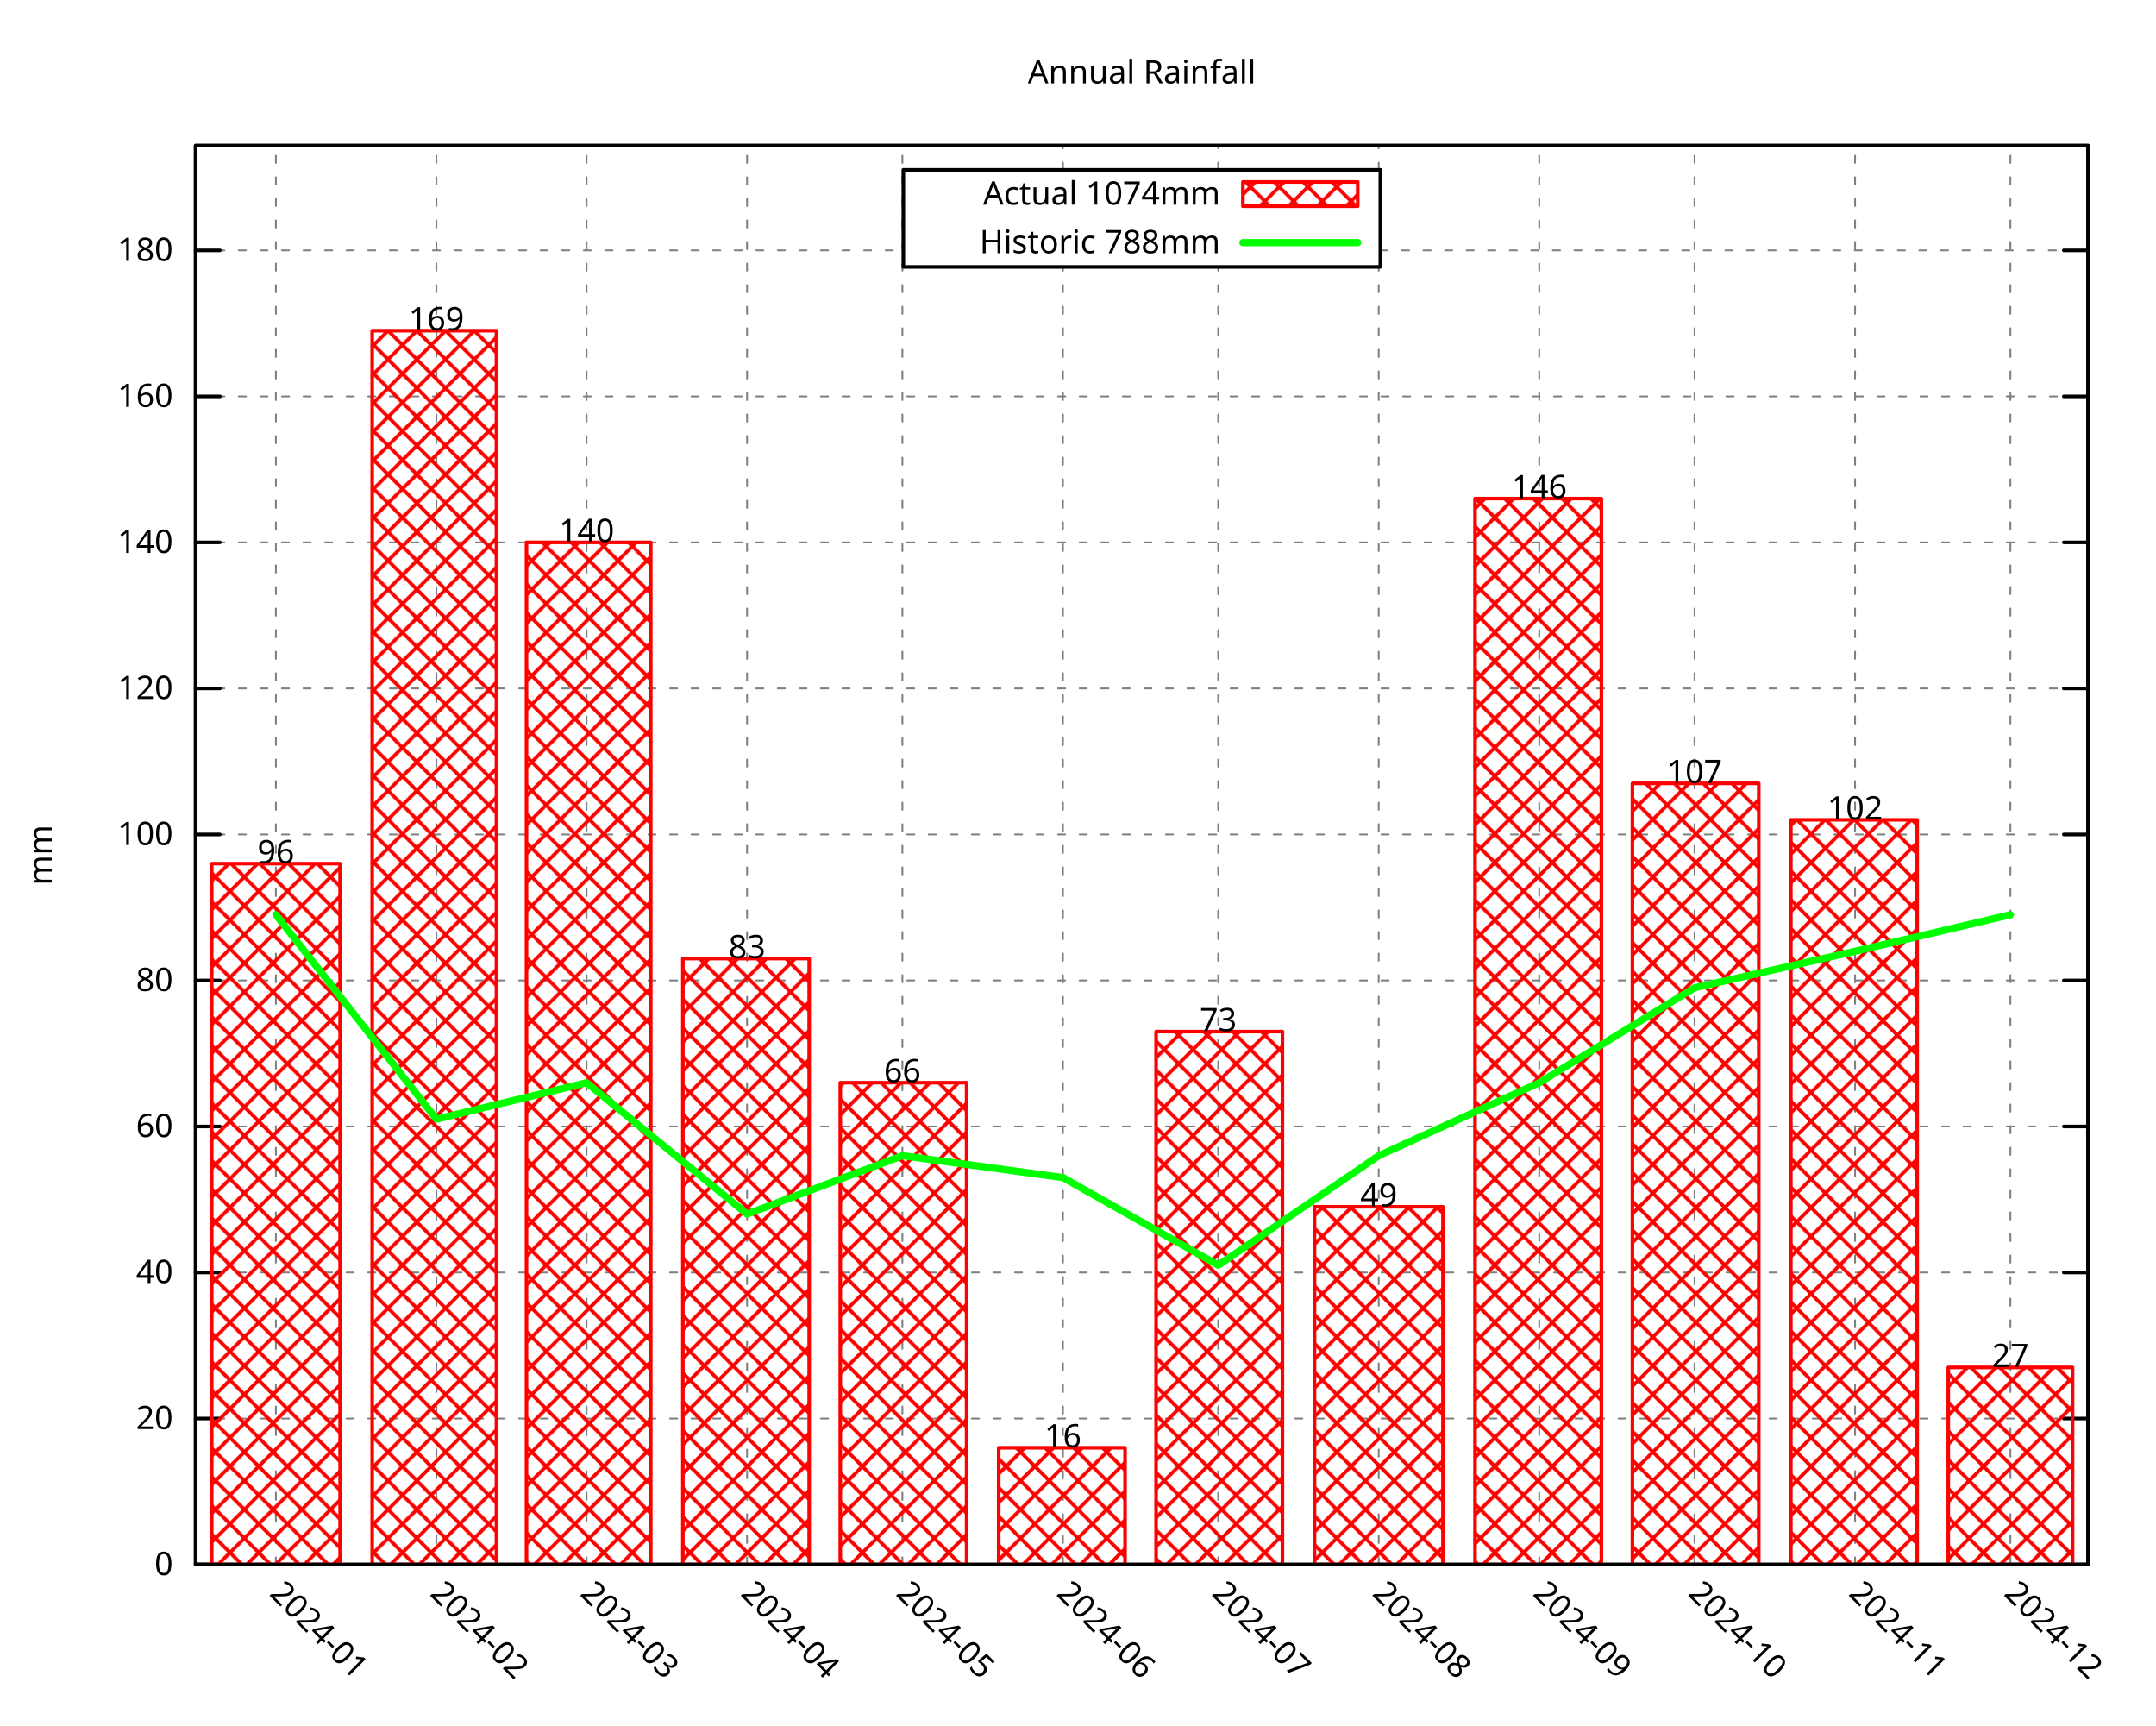
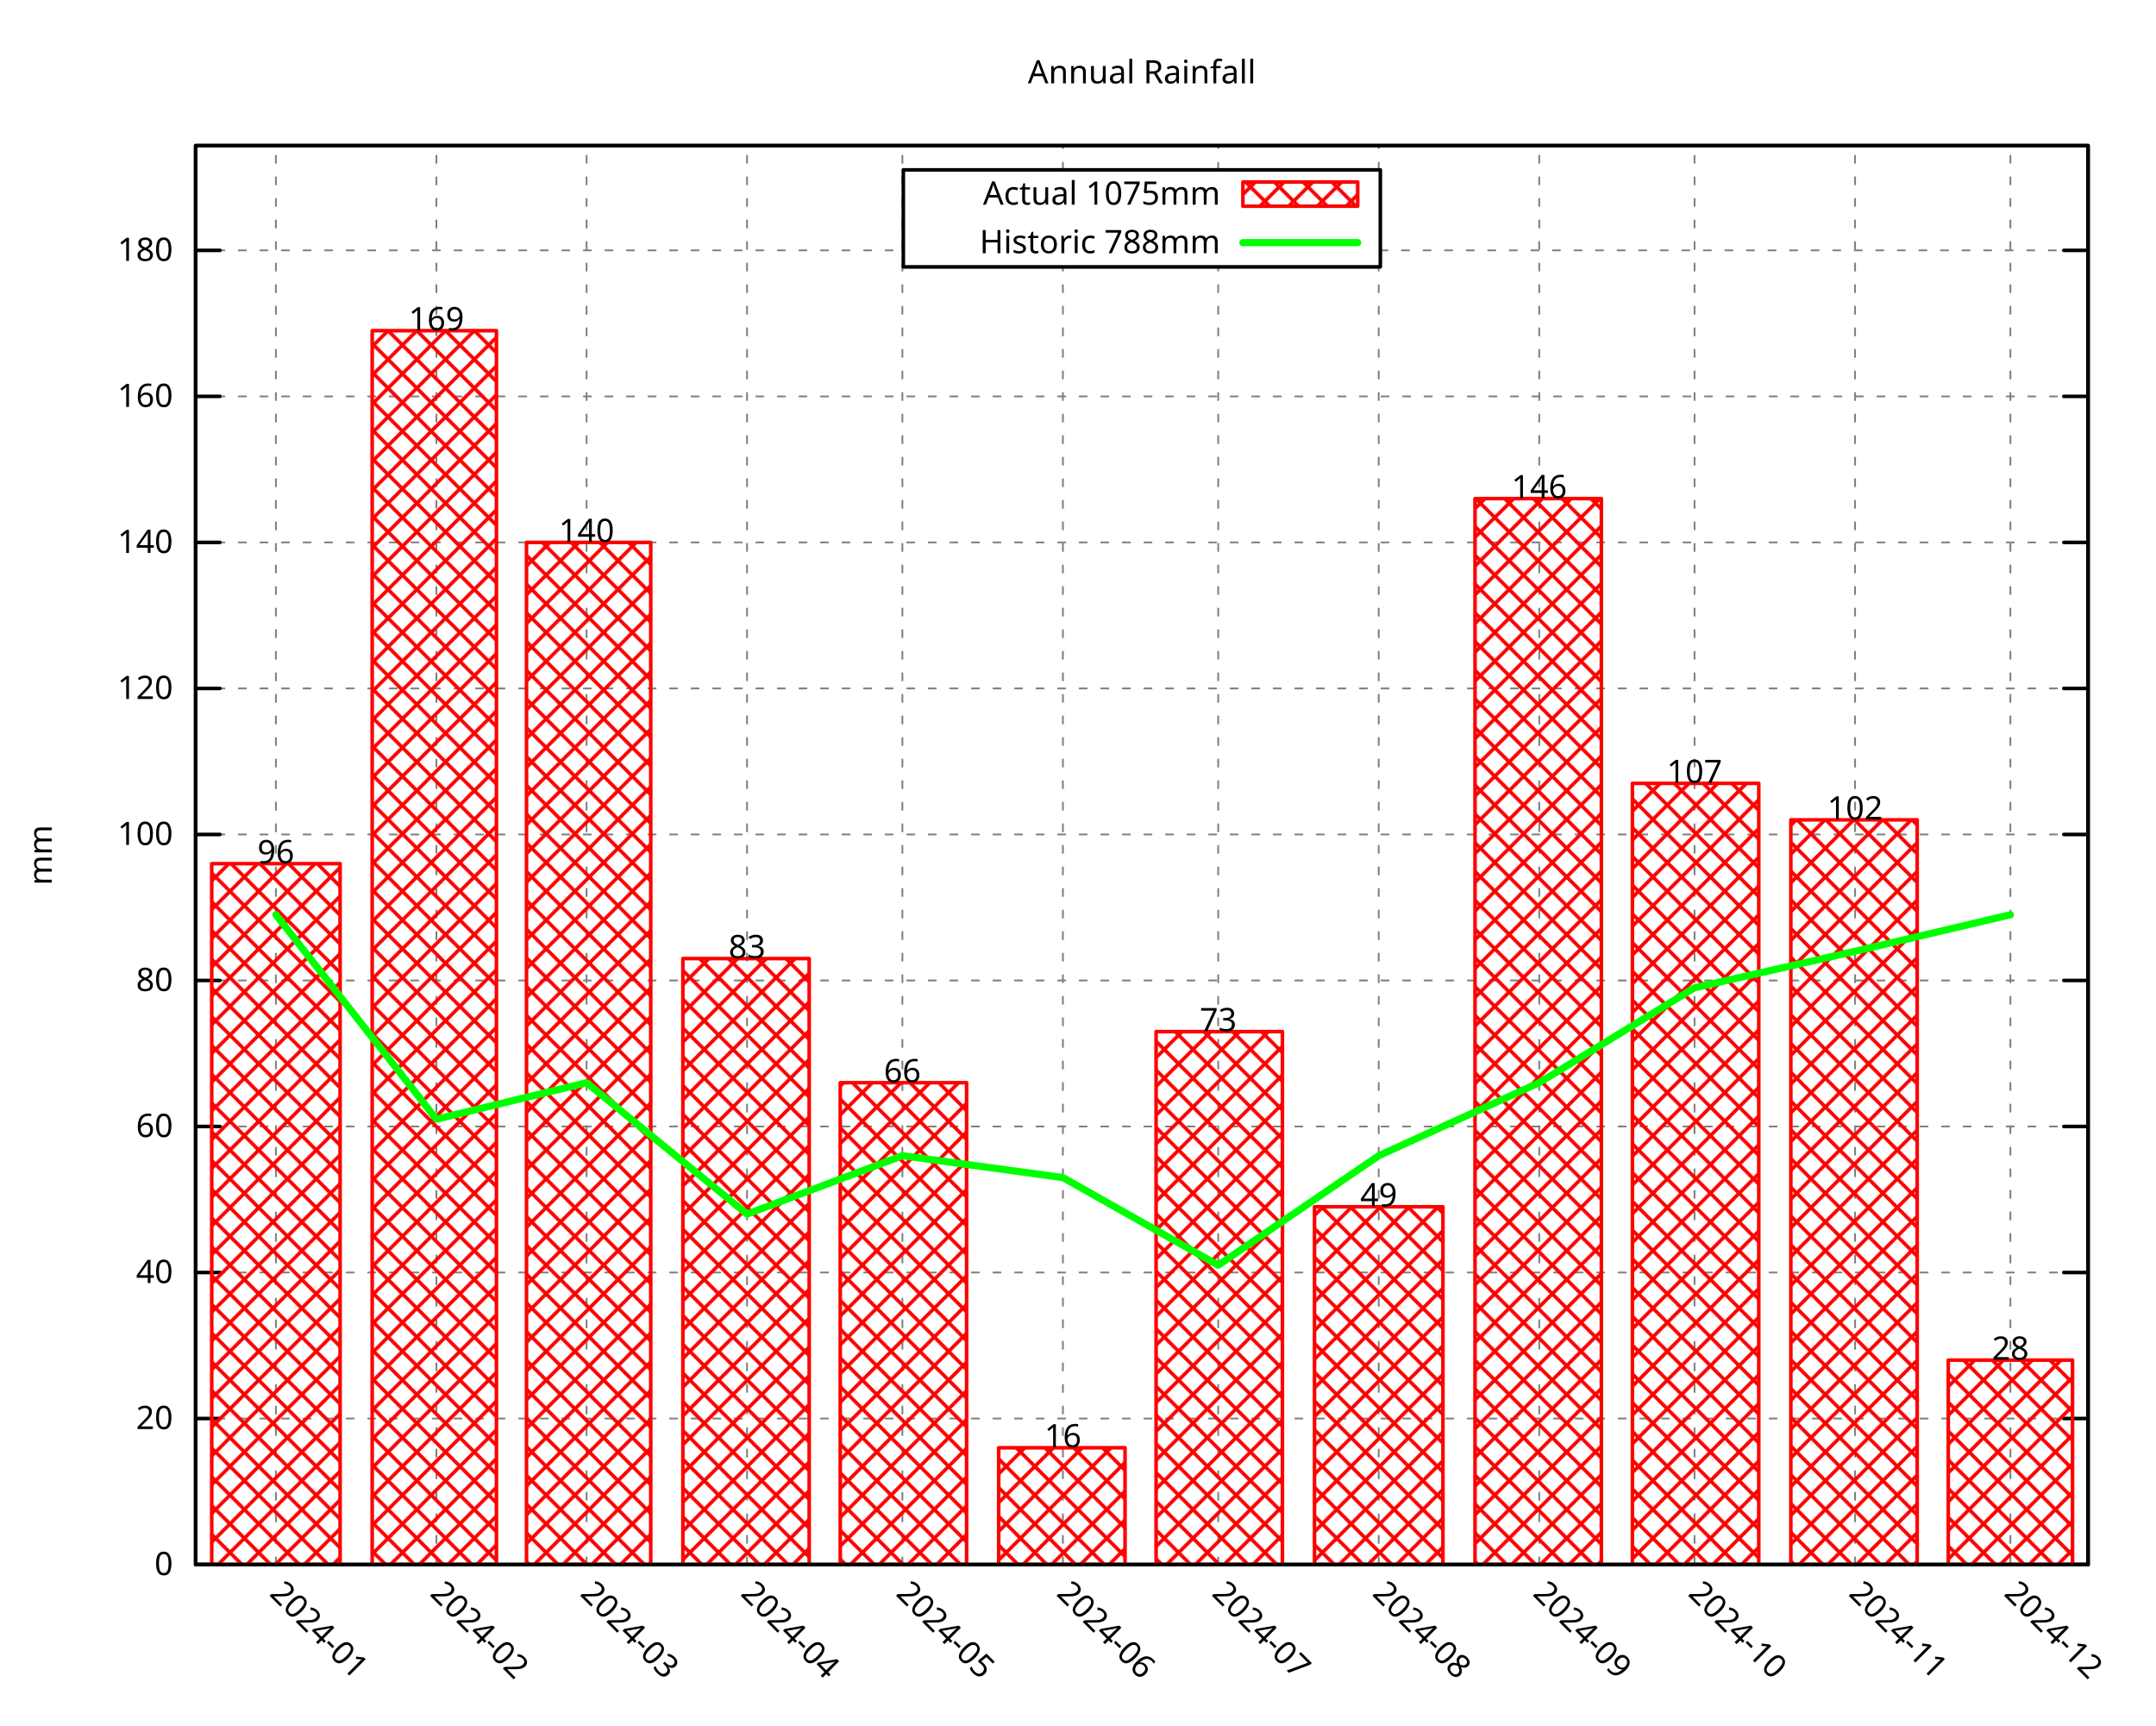
<svg xmlns="http://www.w3.org/2000/svg" xmlns:xlink="http://www.w3.org/1999/xlink" width="600" height="480" viewBox="0 0 600 480">
  <g id="gnuplot_canvas">
    <rect x="0" y="0" width="600" height="480" fill="none" />
    <defs>
      <circle id="gpDot" r="0.5" stroke-width="0.5" stroke="currentColor" />
      <path id="gpPt0" stroke-width="0.296" stroke="currentColor" d="M-1,0 h2 M0,-1 v2" />
      <path id="gpPt1" stroke-width="0.296" stroke="currentColor" d="M-1,-1 L1,1 M1,-1 L-1,1" />
      <path id="gpPt2" stroke-width="0.296" stroke="currentColor" d="M-1,0 L1,0 M0,-1 L0,1 M-1,-1 L1,1 M-1,1 L1,-1" />
      <rect id="gpPt3" stroke-width="0.296" stroke="currentColor" x="-1" y="-1" width="2" height="2" />
      <rect id="gpPt4" stroke-width="0.296" stroke="currentColor" fill="currentColor" x="-1" y="-1" width="2" height="2" />
      <circle id="gpPt5" stroke-width="0.296" stroke="currentColor" cx="0" cy="0" r="1" />
      <use xlink:href="#gpPt5" id="gpPt6" fill="currentColor" stroke="none" />
      <path id="gpPt7" stroke-width="0.296" stroke="currentColor" d="M0,-1.33 L-1.33,0.67 L1.33,0.67 z" />
      <use xlink:href="#gpPt7" id="gpPt8" fill="currentColor" stroke="none" />
      <use xlink:href="#gpPt7" id="gpPt9" stroke="currentColor" transform="rotate(180)" />
      <use xlink:href="#gpPt9" id="gpPt10" fill="currentColor" stroke="none" />
      <use xlink:href="#gpPt3" id="gpPt11" stroke="currentColor" transform="rotate(45)" />
      <use xlink:href="#gpPt11" id="gpPt12" fill="currentColor" stroke="none" />
      <path id="gpPt13" stroke-width="0.296" stroke="currentColor" d="M0,1.330 L1.265,0.411 L0.782,-1.067 L-0.782,-1.076 L-1.265,0.411 z" />
      <use xlink:href="#gpPt13" id="gpPt14" fill="currentColor" stroke="none" />
      <filter id="textbox" filterUnits="objectBoundingBox" x="0" y="0" height="1" width="1">
        <feFlood flood-color="white" flood-opacity="1" result="bgnd" />
        <feComposite in="SourceGraphic" in2="bgnd" operator="atop" />
      </filter>
      <filter id="greybox" filterUnits="objectBoundingBox" x="0" y="0" height="1" width="1">
        <feFlood flood-color="lightgrey" flood-opacity="1" result="grey" />
        <feComposite in="SourceGraphic" in2="grey" operator="atop" />
      </filter>
    </defs>
    <g fill="none" color="white" stroke="currentColor" stroke-width="1.00" stroke-linecap="round" stroke-linejoin="round">
</g>
    <g fill="none" color="black" stroke="currentColor" stroke-width="1.00" stroke-linecap="round" stroke-linejoin="round">
</g>
    <g fill="none" color="black" stroke="black" stroke-width="0.50" stroke-linecap="round" stroke-linejoin="round">
</g>
    <g fill="none" color="gray" stroke="currentColor" stroke-width="0.50" stroke-linecap="round" stroke-linejoin="round">
      <path stroke="gray" stroke-dasharray="2,4" class="gridline" d="M54.45,435.32 L581.09,435.32  " />
    </g>
    <g fill="none" color="gray" stroke="gray" stroke-width="1.00" stroke-linecap="round" stroke-linejoin="round">
</g>
    <g fill="none" color="black" stroke="currentColor" stroke-width="1.00" stroke-linecap="round" stroke-linejoin="round">
      <path stroke="black" d="M54.45,435.32 L61.20,435.32 M581.09,435.32 L574.34,435.32  " />
      <g transform="translate(48.15,438.25)" stroke="none" fill="black" font-family="Droid Sans" font-size="9.00" text-anchor="end">
        <text>
          <tspan font-family="Droid Sans"> 0</tspan>
        </text>
      </g>
    </g>
    <g fill="none" color="black" stroke="currentColor" stroke-width="1.00" stroke-linecap="round" stroke-linejoin="round">
</g>
    <g fill="none" color="black" stroke="black" stroke-width="0.50" stroke-linecap="round" stroke-linejoin="round">
</g>
    <g fill="none" color="gray" stroke="currentColor" stroke-width="0.50" stroke-linecap="round" stroke-linejoin="round">
      <path stroke="gray" stroke-dasharray="2,4" class="gridline" d="M54.45,394.69 L581.09,394.69  " />
    </g>
    <g fill="none" color="gray" stroke="gray" stroke-width="1.00" stroke-linecap="round" stroke-linejoin="round">
</g>
    <g fill="none" color="black" stroke="currentColor" stroke-width="1.00" stroke-linecap="round" stroke-linejoin="round">
      <path stroke="black" d="M54.45,394.69 L61.20,394.69 M581.09,394.69 L574.34,394.69  " />
      <g transform="translate(48.15,397.62)" stroke="none" fill="black" font-family="Droid Sans" font-size="9.00" text-anchor="end">
        <text>
          <tspan font-family="Droid Sans"> 20</tspan>
        </text>
      </g>
    </g>
    <g fill="none" color="black" stroke="currentColor" stroke-width="1.00" stroke-linecap="round" stroke-linejoin="round">
</g>
    <g fill="none" color="black" stroke="black" stroke-width="0.50" stroke-linecap="round" stroke-linejoin="round">
</g>
    <g fill="none" color="gray" stroke="currentColor" stroke-width="0.50" stroke-linecap="round" stroke-linejoin="round">
      <path stroke="gray" stroke-dasharray="2,4" class="gridline" d="M54.45,354.06 L581.09,354.06  " />
    </g>
    <g fill="none" color="gray" stroke="gray" stroke-width="1.00" stroke-linecap="round" stroke-linejoin="round">
</g>
    <g fill="none" color="black" stroke="currentColor" stroke-width="1.00" stroke-linecap="round" stroke-linejoin="round">
      <path stroke="black" d="M54.45,354.06 L61.20,354.06 M581.09,354.06 L574.34,354.06  " />
      <g transform="translate(48.15,356.99)" stroke="none" fill="black" font-family="Droid Sans" font-size="9.00" text-anchor="end">
        <text>
          <tspan font-family="Droid Sans"> 40</tspan>
        </text>
      </g>
    </g>
    <g fill="none" color="black" stroke="currentColor" stroke-width="1.00" stroke-linecap="round" stroke-linejoin="round">
</g>
    <g fill="none" color="black" stroke="black" stroke-width="0.50" stroke-linecap="round" stroke-linejoin="round">
</g>
    <g fill="none" color="gray" stroke="currentColor" stroke-width="0.50" stroke-linecap="round" stroke-linejoin="round">
      <path stroke="gray" stroke-dasharray="2,4" class="gridline" d="M54.45,313.43 L581.09,313.43  " />
    </g>
    <g fill="none" color="gray" stroke="gray" stroke-width="1.00" stroke-linecap="round" stroke-linejoin="round">
</g>
    <g fill="none" color="black" stroke="currentColor" stroke-width="1.00" stroke-linecap="round" stroke-linejoin="round">
      <path stroke="black" d="M54.45,313.43 L61.20,313.43 M581.09,313.43 L574.34,313.43  " />
      <g transform="translate(48.15,316.36)" stroke="none" fill="black" font-family="Droid Sans" font-size="9.00" text-anchor="end">
        <text>
          <tspan font-family="Droid Sans"> 60</tspan>
        </text>
      </g>
    </g>
    <g fill="none" color="black" stroke="currentColor" stroke-width="1.00" stroke-linecap="round" stroke-linejoin="round">
</g>
    <g fill="none" color="black" stroke="black" stroke-width="0.50" stroke-linecap="round" stroke-linejoin="round">
</g>
    <g fill="none" color="gray" stroke="currentColor" stroke-width="0.50" stroke-linecap="round" stroke-linejoin="round">
      <path stroke="gray" stroke-dasharray="2,4" class="gridline" d="M54.45,272.80 L581.09,272.80  " />
    </g>
    <g fill="none" color="gray" stroke="gray" stroke-width="1.00" stroke-linecap="round" stroke-linejoin="round">
</g>
    <g fill="none" color="black" stroke="currentColor" stroke-width="1.00" stroke-linecap="round" stroke-linejoin="round">
      <path stroke="black" d="M54.45,272.80 L61.20,272.80 M581.09,272.80 L574.34,272.80  " />
      <g transform="translate(48.15,275.73)" stroke="none" fill="black" font-family="Droid Sans" font-size="9.00" text-anchor="end">
        <text>
          <tspan font-family="Droid Sans"> 80</tspan>
        </text>
      </g>
    </g>
    <g fill="none" color="black" stroke="currentColor" stroke-width="1.00" stroke-linecap="round" stroke-linejoin="round">
</g>
    <g fill="none" color="black" stroke="black" stroke-width="0.50" stroke-linecap="round" stroke-linejoin="round">
</g>
    <g fill="none" color="gray" stroke="currentColor" stroke-width="0.50" stroke-linecap="round" stroke-linejoin="round">
      <path stroke="gray" stroke-dasharray="2,4" class="gridline" d="M54.45,232.18 L581.09,232.18  " />
    </g>
    <g fill="none" color="gray" stroke="gray" stroke-width="1.00" stroke-linecap="round" stroke-linejoin="round">
</g>
    <g fill="none" color="black" stroke="currentColor" stroke-width="1.00" stroke-linecap="round" stroke-linejoin="round">
      <path stroke="black" d="M54.45,232.18 L61.20,232.18 M581.09,232.18 L574.34,232.18  " />
      <g transform="translate(48.15,235.11)" stroke="none" fill="black" font-family="Droid Sans" font-size="9.00" text-anchor="end">
        <text>
          <tspan font-family="Droid Sans"> 100</tspan>
        </text>
      </g>
    </g>
    <g fill="none" color="black" stroke="currentColor" stroke-width="1.00" stroke-linecap="round" stroke-linejoin="round">
</g>
    <g fill="none" color="black" stroke="black" stroke-width="0.50" stroke-linecap="round" stroke-linejoin="round">
</g>
    <g fill="none" color="gray" stroke="currentColor" stroke-width="0.50" stroke-linecap="round" stroke-linejoin="round">
      <path stroke="gray" stroke-dasharray="2,4" class="gridline" d="M54.45,191.55 L581.09,191.55  " />
    </g>
    <g fill="none" color="gray" stroke="gray" stroke-width="1.00" stroke-linecap="round" stroke-linejoin="round">
</g>
    <g fill="none" color="black" stroke="currentColor" stroke-width="1.00" stroke-linecap="round" stroke-linejoin="round">
      <path stroke="black" d="M54.45,191.55 L61.20,191.55 M581.09,191.55 L574.34,191.55  " />
      <g transform="translate(48.15,194.48)" stroke="none" fill="black" font-family="Droid Sans" font-size="9.00" text-anchor="end">
        <text>
          <tspan font-family="Droid Sans"> 120</tspan>
        </text>
      </g>
    </g>
    <g fill="none" color="black" stroke="currentColor" stroke-width="1.00" stroke-linecap="round" stroke-linejoin="round">
</g>
    <g fill="none" color="black" stroke="black" stroke-width="0.50" stroke-linecap="round" stroke-linejoin="round">
</g>
    <g fill="none" color="gray" stroke="currentColor" stroke-width="0.50" stroke-linecap="round" stroke-linejoin="round">
      <path stroke="gray" stroke-dasharray="2,4" class="gridline" d="M54.45,150.92 L581.09,150.92  " />
    </g>
    <g fill="none" color="gray" stroke="gray" stroke-width="1.00" stroke-linecap="round" stroke-linejoin="round">
</g>
    <g fill="none" color="black" stroke="currentColor" stroke-width="1.00" stroke-linecap="round" stroke-linejoin="round">
      <path stroke="black" d="M54.45,150.92 L61.20,150.92 M581.09,150.92 L574.34,150.92  " />
      <g transform="translate(48.15,153.85)" stroke="none" fill="black" font-family="Droid Sans" font-size="9.00" text-anchor="end">
        <text>
          <tspan font-family="Droid Sans"> 140</tspan>
        </text>
      </g>
    </g>
    <g fill="none" color="black" stroke="currentColor" stroke-width="1.00" stroke-linecap="round" stroke-linejoin="round">
</g>
    <g fill="none" color="black" stroke="black" stroke-width="0.50" stroke-linecap="round" stroke-linejoin="round">
</g>
    <g fill="none" color="gray" stroke="currentColor" stroke-width="0.50" stroke-linecap="round" stroke-linejoin="round">
      <path stroke="gray" stroke-dasharray="2,4" class="gridline" d="M54.45,110.29 L581.09,110.29  " />
    </g>
    <g fill="none" color="gray" stroke="gray" stroke-width="1.00" stroke-linecap="round" stroke-linejoin="round">
</g>
    <g fill="none" color="black" stroke="currentColor" stroke-width="1.00" stroke-linecap="round" stroke-linejoin="round">
      <path stroke="black" d="M54.45,110.29 L61.20,110.29 M581.09,110.29 L574.34,110.29  " />
      <g transform="translate(48.15,113.22)" stroke="none" fill="black" font-family="Droid Sans" font-size="9.00" text-anchor="end">
        <text>
          <tspan font-family="Droid Sans"> 160</tspan>
        </text>
      </g>
    </g>
    <g fill="none" color="black" stroke="currentColor" stroke-width="1.00" stroke-linecap="round" stroke-linejoin="round">
</g>
    <g fill="none" color="black" stroke="black" stroke-width="0.50" stroke-linecap="round" stroke-linejoin="round">
</g>
    <g fill="none" color="gray" stroke="currentColor" stroke-width="0.50" stroke-linecap="round" stroke-linejoin="round">
      <path stroke="gray" stroke-dasharray="2,4" class="gridline" d="M54.45,69.66 L251.39,69.66 M384.14,69.66 L581.09,69.66  " />
    </g>
    <g fill="none" color="gray" stroke="gray" stroke-width="1.00" stroke-linecap="round" stroke-linejoin="round">
</g>
    <g fill="none" color="black" stroke="currentColor" stroke-width="1.00" stroke-linecap="round" stroke-linejoin="round">
      <path stroke="black" d="M54.45,69.66 L61.20,69.66 M581.09,69.66 L574.34,69.66  " />
      <g transform="translate(48.15,72.59)" stroke="none" fill="black" font-family="Droid Sans" font-size="9.00" text-anchor="end">
        <text>
          <tspan font-family="Droid Sans"> 180</tspan>
        </text>
      </g>
    </g>
    <g fill="none" color="black" stroke="currentColor" stroke-width="1.00" stroke-linecap="round" stroke-linejoin="round">
</g>
    <g fill="none" color="black" stroke="black" stroke-width="0.50" stroke-linecap="round" stroke-linejoin="round">
</g>
    <g fill="none" color="gray" stroke="currentColor" stroke-width="0.50" stroke-linecap="round" stroke-linejoin="round">
      <path stroke="gray" stroke-dasharray="2,4" class="gridline" d="M76.78,435.32 L76.78,40.51  " />
    </g>
    <g fill="none" color="gray" stroke="gray" stroke-width="1.00" stroke-linecap="round" stroke-linejoin="round">
</g>
    <g fill="none" color="black" stroke="currentColor" stroke-width="1.00" stroke-linecap="round" stroke-linejoin="round">
      <path stroke="black" d="M76.78,435.32 M76.78,40.51  " />
      <g transform="translate(74.71,443.69) rotate(45.00)" stroke="none" fill="black" font-family="Droid Sans" font-size="9.00" text-anchor="start">
        <text>
          <tspan font-family="Droid Sans">2024-01</tspan>
        </text>
      </g>
    </g>
    <g fill="none" color="black" stroke="currentColor" stroke-width="1.00" stroke-linecap="round" stroke-linejoin="round">
</g>
    <g fill="none" color="black" stroke="black" stroke-width="0.50" stroke-linecap="round" stroke-linejoin="round">
</g>
    <g fill="none" color="gray" stroke="currentColor" stroke-width="0.50" stroke-linecap="round" stroke-linejoin="round">
      <path stroke="gray" stroke-dasharray="2,4" class="gridline" d="M121.45,435.32 L121.45,40.51  " />
    </g>
    <g fill="none" color="gray" stroke="gray" stroke-width="1.00" stroke-linecap="round" stroke-linejoin="round">
</g>
    <g fill="none" color="black" stroke="currentColor" stroke-width="1.00" stroke-linecap="round" stroke-linejoin="round">
      <path stroke="black" d="M121.45,435.32 M121.45,40.51  " />
      <g transform="translate(119.38,443.69) rotate(45.00)" stroke="none" fill="black" font-family="Droid Sans" font-size="9.00" text-anchor="start">
        <text>
          <tspan font-family="Droid Sans">2024-02</tspan>
        </text>
      </g>
    </g>
    <g fill="none" color="black" stroke="currentColor" stroke-width="1.00" stroke-linecap="round" stroke-linejoin="round">
</g>
    <g fill="none" color="black" stroke="black" stroke-width="0.50" stroke-linecap="round" stroke-linejoin="round">
</g>
    <g fill="none" color="gray" stroke="currentColor" stroke-width="0.50" stroke-linecap="round" stroke-linejoin="round">
      <path stroke="gray" stroke-dasharray="2,4" class="gridline" d="M163.24,435.32 L163.24,40.51  " />
    </g>
    <g fill="none" color="gray" stroke="gray" stroke-width="1.00" stroke-linecap="round" stroke-linejoin="round">
</g>
    <g fill="none" color="black" stroke="currentColor" stroke-width="1.00" stroke-linecap="round" stroke-linejoin="round">
      <path stroke="black" d="M163.24,435.32 M163.24,40.51  " />
      <g transform="translate(161.17,443.69) rotate(45.00)" stroke="none" fill="black" font-family="Droid Sans" font-size="9.00" text-anchor="start">
        <text>
          <tspan font-family="Droid Sans">2024-03</tspan>
        </text>
      </g>
    </g>
    <g fill="none" color="black" stroke="currentColor" stroke-width="1.00" stroke-linecap="round" stroke-linejoin="round">
</g>
    <g fill="none" color="black" stroke="black" stroke-width="0.50" stroke-linecap="round" stroke-linejoin="round">
</g>
    <g fill="none" color="gray" stroke="currentColor" stroke-width="0.50" stroke-linecap="round" stroke-linejoin="round">
      <path stroke="gray" stroke-dasharray="2,4" class="gridline" d="M207.90,435.32 L207.90,40.51  " />
    </g>
    <g fill="none" color="gray" stroke="gray" stroke-width="1.00" stroke-linecap="round" stroke-linejoin="round">
</g>
    <g fill="none" color="black" stroke="currentColor" stroke-width="1.00" stroke-linecap="round" stroke-linejoin="round">
      <path stroke="black" d="M207.90,435.32 M207.90,40.51  " />
      <g transform="translate(205.83,443.69) rotate(45.00)" stroke="none" fill="black" font-family="Droid Sans" font-size="9.00" text-anchor="start">
        <text>
          <tspan font-family="Droid Sans">2024-04</tspan>
        </text>
      </g>
    </g>
    <g fill="none" color="black" stroke="currentColor" stroke-width="1.00" stroke-linecap="round" stroke-linejoin="round">
</g>
    <g fill="none" color="black" stroke="black" stroke-width="0.50" stroke-linecap="round" stroke-linejoin="round">
</g>
    <g fill="none" color="gray" stroke="currentColor" stroke-width="0.50" stroke-linecap="round" stroke-linejoin="round">
      <path stroke="gray" stroke-dasharray="2,4" class="gridline" d="M251.13,435.32 L251.13,40.51  " />
    </g>
    <g fill="none" color="gray" stroke="gray" stroke-width="1.00" stroke-linecap="round" stroke-linejoin="round">
</g>
    <g fill="none" color="black" stroke="currentColor" stroke-width="1.00" stroke-linecap="round" stroke-linejoin="round">
      <path stroke="black" d="M251.13,435.32 M251.13,40.51  " />
      <g transform="translate(249.06,443.69) rotate(45.00)" stroke="none" fill="black" font-family="Droid Sans" font-size="9.00" text-anchor="start">
        <text>
          <tspan font-family="Droid Sans">2024-05</tspan>
        </text>
      </g>
    </g>
    <g fill="none" color="black" stroke="currentColor" stroke-width="1.00" stroke-linecap="round" stroke-linejoin="round">
</g>
    <g fill="none" color="black" stroke="black" stroke-width="0.50" stroke-linecap="round" stroke-linejoin="round">
</g>
    <g fill="none" color="gray" stroke="currentColor" stroke-width="0.50" stroke-linecap="round" stroke-linejoin="round">
      <path stroke="gray" stroke-dasharray="2,4" class="gridline" d="M295.80,435.32 L295.80,74.26 M295.80,47.26 L295.80,40.51  " />
    </g>
    <g fill="none" color="gray" stroke="gray" stroke-width="1.00" stroke-linecap="round" stroke-linejoin="round">
</g>
    <g fill="none" color="black" stroke="currentColor" stroke-width="1.00" stroke-linecap="round" stroke-linejoin="round">
      <path stroke="black" d="M295.80,435.32 M295.80,40.51  " />
      <g transform="translate(293.73,443.69) rotate(45.00)" stroke="none" fill="black" font-family="Droid Sans" font-size="9.00" text-anchor="start">
        <text>
          <tspan font-family="Droid Sans">2024-06</tspan>
        </text>
      </g>
    </g>
    <g fill="none" color="black" stroke="currentColor" stroke-width="1.00" stroke-linecap="round" stroke-linejoin="round">
</g>
    <g fill="none" color="black" stroke="black" stroke-width="0.50" stroke-linecap="round" stroke-linejoin="round">
</g>
    <g fill="none" color="gray" stroke="currentColor" stroke-width="0.50" stroke-linecap="round" stroke-linejoin="round">
      <path stroke="gray" stroke-dasharray="2,4" class="gridline" d="M339.02,435.32 L339.02,74.26 M339.02,47.26 L339.02,40.51  " />
    </g>
    <g fill="none" color="gray" stroke="gray" stroke-width="1.00" stroke-linecap="round" stroke-linejoin="round">
</g>
    <g fill="none" color="black" stroke="currentColor" stroke-width="1.00" stroke-linecap="round" stroke-linejoin="round">
      <path stroke="black" d="M339.02,435.32 M339.02,40.51  " />
      <g transform="translate(336.95,443.69) rotate(45.00)" stroke="none" fill="black" font-family="Droid Sans" font-size="9.00" text-anchor="start">
        <text>
          <tspan font-family="Droid Sans">2024-07</tspan>
        </text>
      </g>
    </g>
    <g fill="none" color="black" stroke="currentColor" stroke-width="1.00" stroke-linecap="round" stroke-linejoin="round">
</g>
    <g fill="none" color="black" stroke="black" stroke-width="0.50" stroke-linecap="round" stroke-linejoin="round">
</g>
    <g fill="none" color="gray" stroke="currentColor" stroke-width="0.50" stroke-linecap="round" stroke-linejoin="round">
      <path stroke="gray" stroke-dasharray="2,4" class="gridline" d="M383.69,435.32 L383.69,74.26 M383.69,47.26 L383.69,40.51  " />
    </g>
    <g fill="none" color="gray" stroke="gray" stroke-width="1.00" stroke-linecap="round" stroke-linejoin="round">
</g>
    <g fill="none" color="black" stroke="currentColor" stroke-width="1.00" stroke-linecap="round" stroke-linejoin="round">
      <path stroke="black" d="M383.69,435.32 M383.69,40.51  " />
      <g transform="translate(381.62,443.69) rotate(45.00)" stroke="none" fill="black" font-family="Droid Sans" font-size="9.00" text-anchor="start">
        <text>
          <tspan font-family="Droid Sans">2024-08</tspan>
        </text>
      </g>
    </g>
    <g fill="none" color="black" stroke="currentColor" stroke-width="1.00" stroke-linecap="round" stroke-linejoin="round">
</g>
    <g fill="none" color="black" stroke="black" stroke-width="0.50" stroke-linecap="round" stroke-linejoin="round">
</g>
    <g fill="none" color="gray" stroke="currentColor" stroke-width="0.50" stroke-linecap="round" stroke-linejoin="round">
      <path stroke="gray" stroke-dasharray="2,4" class="gridline" d="M428.36,435.32 L428.36,40.51  " />
    </g>
    <g fill="none" color="gray" stroke="gray" stroke-width="1.00" stroke-linecap="round" stroke-linejoin="round">
</g>
    <g fill="none" color="black" stroke="currentColor" stroke-width="1.00" stroke-linecap="round" stroke-linejoin="round">
      <path stroke="black" d="M428.36,435.32 M428.36,40.51  " />
      <g transform="translate(426.29,443.69) rotate(45.00)" stroke="none" fill="black" font-family="Droid Sans" font-size="9.00" text-anchor="start">
        <text>
          <tspan font-family="Droid Sans">2024-09</tspan>
        </text>
      </g>
    </g>
    <g fill="none" color="black" stroke="currentColor" stroke-width="1.00" stroke-linecap="round" stroke-linejoin="round">
</g>
    <g fill="none" color="black" stroke="black" stroke-width="0.50" stroke-linecap="round" stroke-linejoin="round">
</g>
    <g fill="none" color="gray" stroke="currentColor" stroke-width="0.50" stroke-linecap="round" stroke-linejoin="round">
      <path stroke="gray" stroke-dasharray="2,4" class="gridline" d="M471.58,435.32 L471.58,40.51  " />
    </g>
    <g fill="none" color="gray" stroke="gray" stroke-width="1.00" stroke-linecap="round" stroke-linejoin="round">
</g>
    <g fill="none" color="black" stroke="currentColor" stroke-width="1.00" stroke-linecap="round" stroke-linejoin="round">
      <path stroke="black" d="M471.58,435.32 M471.58,40.51  " />
      <g transform="translate(469.51,443.69) rotate(45.00)" stroke="none" fill="black" font-family="Droid Sans" font-size="9.00" text-anchor="start">
        <text>
          <tspan font-family="Droid Sans">2024-10</tspan>
        </text>
      </g>
    </g>
    <g fill="none" color="black" stroke="currentColor" stroke-width="1.00" stroke-linecap="round" stroke-linejoin="round">
</g>
    <g fill="none" color="black" stroke="black" stroke-width="0.50" stroke-linecap="round" stroke-linejoin="round">
</g>
    <g fill="none" color="gray" stroke="currentColor" stroke-width="0.50" stroke-linecap="round" stroke-linejoin="round">
      <path stroke="gray" stroke-dasharray="2,4" class="gridline" d="M516.25,435.32 L516.25,40.51  " />
    </g>
    <g fill="none" color="gray" stroke="gray" stroke-width="1.00" stroke-linecap="round" stroke-linejoin="round">
</g>
    <g fill="none" color="black" stroke="currentColor" stroke-width="1.00" stroke-linecap="round" stroke-linejoin="round">
      <path stroke="black" d="M516.25,435.32 M516.25,40.51  " />
      <g transform="translate(514.18,443.69) rotate(45.00)" stroke="none" fill="black" font-family="Droid Sans" font-size="9.00" text-anchor="start">
        <text>
          <tspan font-family="Droid Sans">2024-11</tspan>
        </text>
      </g>
    </g>
    <g fill="none" color="black" stroke="currentColor" stroke-width="1.00" stroke-linecap="round" stroke-linejoin="round">
</g>
    <g fill="none" color="black" stroke="black" stroke-width="0.50" stroke-linecap="round" stroke-linejoin="round">
</g>
    <g fill="none" color="gray" stroke="currentColor" stroke-width="0.50" stroke-linecap="round" stroke-linejoin="round">
      <path stroke="gray" stroke-dasharray="2,4" class="gridline" d="M559.48,435.32 L559.48,40.51  " />
    </g>
    <g fill="none" color="gray" stroke="gray" stroke-width="1.00" stroke-linecap="round" stroke-linejoin="round">
</g>
    <g fill="none" color="black" stroke="currentColor" stroke-width="1.00" stroke-linecap="round" stroke-linejoin="round">
      <path stroke="black" d="M559.48,435.32 M559.48,40.51  " />
      <g transform="translate(557.41,443.69) rotate(45.00)" stroke="none" fill="black" font-family="Droid Sans" font-size="9.00" text-anchor="start">
        <text>
          <tspan font-family="Droid Sans">2024-12</tspan>
        </text>
      </g>
    </g>
    <g fill="none" color="black" stroke="currentColor" stroke-width="1.00" stroke-linecap="round" stroke-linejoin="round">
</g>
    <g fill="none" color="black" stroke="currentColor" stroke-width="1.00" stroke-linecap="round" stroke-linejoin="round">
      <path stroke="black" d="M54.45,40.51 L54.45,435.32 L581.09,435.32 L581.09,40.51 L54.45,40.51 Z  " />
    </g>
    <g fill="none" color="black" stroke="currentColor" stroke-width="1.00" stroke-linecap="round" stroke-linejoin="round">
</g>
    <g fill="none" color="black" stroke="currentColor" stroke-width="1.00" stroke-linecap="round" stroke-linejoin="round">
      <path stroke="black" d="M251.39,74.26 L251.39,47.26 L384.14,47.26 L384.14,74.26 L251.39,74.26 Z  " />
    </g>
    <g id="gnuplot_plot_1">
      <g fill="none" color="black" stroke="currentColor" stroke-width="1.00" stroke-linecap="round" stroke-linejoin="round">
        <g transform="translate(339.59,56.94)" stroke="none" fill="black" font-family="Droid Sans" font-size="9.00" text-anchor="end">
          <text>
-             <tspan font-family="Droid Sans">Actual 1074mm</tspan>
+             <tspan font-family="Droid Sans">Actual 1075mm</tspan>
          </text>
        </g>
      </g>
      <g fill="none" color="black" stroke="currentColor" stroke-width="1.00" stroke-linecap="round" stroke-linejoin="round">
        <defs>
          <pattern id="gpPat1" patternUnits="userSpaceOnUse" x="0" y="0" width="8" height="8">
            <path style="fill:none; stroke:rgb(255,0,0)" d="M0,0 L8,8 M0,8 L8,0" />
          </pattern>
        </defs>
        <g stroke="none" shape-rendering="crispEdges">
          <polygon fill="url(#gpPat1)" points="345.89,57.38 377.84,57.38 377.84,50.63 345.89,50.63 " />
        </g>
        <path stroke="rgb(255,   0,   0)" d="M345.89,57.38 L377.84,57.38 L377.84,50.64 L345.89,50.64 L345.89,57.38 Z  " />
      </g>
      <g fill="none" color="black" stroke="currentColor" stroke-width="1.00" stroke-linecap="round" stroke-linejoin="round">
        <defs>
          <pattern id="gpPat2" patternUnits="userSpaceOnUse" x="0" y="0" width="8" height="8">
            <path style="fill:none; stroke:rgb(255,0,0)" d="M0,0 L8,8 M0,8 L8,0" />
          </pattern>
        </defs>
        <g stroke="none" shape-rendering="crispEdges">
          <polygon fill="url(#gpPat2)" points="58.92,435.32 94.66,435.32 94.66,240.29 58.92,240.29 " />
        </g>
        <path stroke="rgb(255,   0,   0)" d="M58.92,435.32 L58.92,240.30 L94.65,240.30 L94.65,435.32 L58.92,435.32 Z  " />
        <g stroke="none" shape-rendering="crispEdges">
          <polygon fill="url(#gpPat2)" points="103.58,435.32 138.17,435.32 138.17,92.00 103.58,92.00 " />
        </g>
        <path stroke="rgb(255,   0,   0)" d="M103.58,435.32 L103.58,92.01 L138.16,92.01 L138.16,435.32 L103.58,435.32 Z  " />
        <g stroke="none" shape-rendering="crispEdges">
          <polygon fill="url(#gpPat2)" points="146.52,435.32 181.11,435.32 181.11,150.91 146.52,150.91 " />
        </g>
        <path stroke="rgb(255,   0,   0)" d="M146.52,435.32 L146.52,150.92 L181.10,150.92 L181.10,435.32 L146.52,435.32 Z  " />
        <g stroke="none" shape-rendering="crispEdges">
          <polygon fill="url(#gpPat2)" points="190.04,435.32 225.20,435.32 225.20,266.70 190.04,266.70 " />
        </g>
        <path stroke="rgb(255,   0,   0)" d="M190.04,435.32 L190.04,266.71 L225.19,266.71 L225.19,435.32 L190.04,435.32 Z  " />
        <g stroke="none" shape-rendering="crispEdges">
          <polygon fill="url(#gpPat2)" points="233.84,435.32 269.01,435.32 269.01,301.24 233.84,301.24 " />
        </g>
        <path stroke="rgb(255,   0,   0)" d="M233.84,435.32 L233.84,301.25 L269.00,301.25 L269.00,435.32 L233.84,435.32 Z  " />
        <g stroke="none" shape-rendering="crispEdges">
          <polygon fill="url(#gpPat2)" points="277.93,435.32 313.10,435.32 313.10,402.81 277.93,402.81 " />
        </g>
        <path stroke="rgb(255,   0,   0)" d="M277.93,435.32 L277.93,402.82 L313.09,402.82 L313.09,435.32 L277.93,435.32 Z  " />
        <g stroke="none" shape-rendering="crispEdges">
          <polygon fill="url(#gpPat2)" points="321.73,435.32 356.90,435.32 356.90,287.02 321.73,287.02 " />
        </g>
        <path stroke="rgb(255,   0,   0)" d="M321.73,435.32 L321.73,287.03 L356.89,287.03 L356.89,435.32 L321.73,435.32 Z  " />
        <g stroke="none" shape-rendering="crispEdges">
          <polygon fill="url(#gpPat2)" points="365.82,435.32 401.57,435.32 401.57,335.77 365.82,335.77 " />
        </g>
        <path stroke="rgb(255,   0,   0)" d="M365.82,435.32 L365.82,335.78 L401.56,335.78 L401.56,435.32 L365.82,435.32 Z  " />
        <g stroke="none" shape-rendering="crispEdges">
          <polygon fill="url(#gpPat2)" points="410.49,435.32 445.66,435.32 445.66,138.72 410.49,138.72 " />
        </g>
        <path stroke="rgb(255,   0,   0)" d="M410.49,435.32 L410.49,138.73 L445.65,138.73 L445.65,435.32 L410.49,435.32 Z  " />
        <g stroke="none" shape-rendering="crispEdges">
          <polygon fill="url(#gpPat2)" points="454.29,435.32 489.46,435.32 489.46,217.95 454.29,217.95 " />
        </g>
        <path stroke="rgb(255,   0,   0)" d="M454.29,435.32 L454.29,217.96 L489.45,217.96 L489.45,435.32 L454.29,435.32 Z  " />
        <g stroke="none" shape-rendering="crispEdges">
          <polygon fill="url(#gpPat2)" points="498.38,435.32 533.55,435.32 533.55,228.10 498.38,228.10 " />
        </g>
        <path stroke="rgb(255,   0,   0)" d="M498.38,435.32 L498.38,228.11 L533.54,228.11 L533.54,435.32 L498.38,435.32 Z  " />
        <g stroke="none" shape-rendering="crispEdges">
-           <polygon fill="url(#gpPat2)" points="542.19,435.32 576.78,435.32 576.78,380.46 542.19,380.46 " />
-         </g>
-         <path stroke="rgb(255,   0,   0)" d="M542.19,435.32 L542.19,380.47 L576.77,380.47 L576.77,435.32 L542.19,435.32 Z  " />
+           <polygon fill="url(#gpPat2)" points="542.19,435.32 576.78,435.32 576.78,378.43 542.19,378.43 " />
+         </g>
+         <path stroke="rgb(255,   0,   0)" d="M542.19,435.32 L542.19,378.44 L576.77,378.44 L576.77,435.32 L542.19,435.32 Z  " />
      </g>
    </g>
    <g id="gnuplot_plot_2" fill="none">
      <g fill="none" color="black" stroke="currentColor" stroke-width="1.00" stroke-linecap="round" stroke-linejoin="round">
        <g transform="translate(76.78,240.18)" stroke="none" fill="black" font-family="Droid Sans" font-size="9.00" text-anchor="middle">
          <text>
            <tspan font-family="Droid Sans">96</tspan>
          </text>
        </g>
        <g transform="translate(121.45,91.89)" stroke="none" fill="black" font-family="Droid Sans" font-size="9.00" text-anchor="middle">
          <text>
            <tspan font-family="Droid Sans">169</tspan>
          </text>
        </g>
        <g transform="translate(163.24,150.80)" stroke="none" fill="black" font-family="Droid Sans" font-size="9.00" text-anchor="middle">
          <text>
            <tspan font-family="Droid Sans">140</tspan>
          </text>
        </g>
        <g transform="translate(207.90,266.59)" stroke="none" fill="black" font-family="Droid Sans" font-size="9.00" text-anchor="middle">
          <text>
            <tspan font-family="Droid Sans">83</tspan>
          </text>
        </g>
        <g transform="translate(251.13,301.13)" stroke="none" fill="black" font-family="Droid Sans" font-size="9.00" text-anchor="middle">
          <text>
            <tspan font-family="Droid Sans">66</tspan>
          </text>
        </g>
        <g transform="translate(295.80,402.70)" stroke="none" fill="black" font-family="Droid Sans" font-size="9.00" text-anchor="middle">
          <text>
            <tspan font-family="Droid Sans">16</tspan>
          </text>
        </g>
        <g transform="translate(339.02,286.91)" stroke="none" fill="black" font-family="Droid Sans" font-size="9.00" text-anchor="middle">
          <text>
            <tspan font-family="Droid Sans">73</tspan>
          </text>
        </g>
        <g transform="translate(383.69,335.66)" stroke="none" fill="black" font-family="Droid Sans" font-size="9.00" text-anchor="middle">
          <text>
            <tspan font-family="Droid Sans">49</tspan>
          </text>
        </g>
        <g transform="translate(428.36,138.61)" stroke="none" fill="black" font-family="Droid Sans" font-size="9.00" text-anchor="middle">
          <text>
            <tspan font-family="Droid Sans">146</tspan>
          </text>
        </g>
        <g transform="translate(471.58,217.84)" stroke="none" fill="black" font-family="Droid Sans" font-size="9.00" text-anchor="middle">
          <text>
            <tspan font-family="Droid Sans">107</tspan>
          </text>
        </g>
        <g transform="translate(516.25,228.00)" stroke="none" fill="black" font-family="Droid Sans" font-size="9.00" text-anchor="middle">
          <text>
            <tspan font-family="Droid Sans">102</tspan>
          </text>
        </g>
-         <g transform="translate(559.48,380.35)" stroke="none" fill="black" font-family="Droid Sans" font-size="9.00" text-anchor="middle">
-           <text>
-             <tspan font-family="Droid Sans">27</tspan>
+         <g transform="translate(559.48,378.32)" stroke="none" fill="black" font-family="Droid Sans" font-size="9.00" text-anchor="middle">
+           <text>
+             <tspan font-family="Droid Sans">28</tspan>
          </text>
        </g>
      </g>
    </g>
    <g id="gnuplot_plot_3">
      <g fill="none" color="white" stroke="black" stroke-width="2.00" stroke-linecap="round" stroke-linejoin="round">
</g>
      <g fill="none" color="black" stroke="currentColor" stroke-width="2.00" stroke-linecap="round" stroke-linejoin="round">
        <g transform="translate(339.59,70.44)" stroke="none" fill="black" font-family="Droid Sans" font-size="9.00" text-anchor="end">
          <text>
            <tspan font-family="Droid Sans">Historic 788mm</tspan>
          </text>
        </g>
      </g>
      <g fill="none" color="black" stroke="currentColor" stroke-width="2.00" stroke-linecap="round" stroke-linejoin="round">
        <path stroke="rgb(  0, 255,   0)" d="M345.89,67.51 L377.84,67.51 M76.78,254.52 L121.45,311.40 L163.24,301.25 L207.90,337.81 L251.13,321.56 L295.80,327.65   L339.02,352.03 L383.69,321.56 L428.36,301.25 L471.58,274.84 L516.25,264.68 L559.48,254.52  " />
      </g>
    </g>
    <g fill="none" color="black" stroke="currentColor" stroke-width="2.00" stroke-linecap="round" stroke-linejoin="round">
</g>
    <g fill="none" color="black" stroke="black" stroke-width="1.00" stroke-linecap="round" stroke-linejoin="round">
</g>
    <g fill="none" color="black" stroke="currentColor" stroke-width="1.00" stroke-linecap="round" stroke-linejoin="round">
      <path stroke="black" d="M54.45,40.51 L54.45,435.32 L581.09,435.32 L581.09,40.51 L54.45,40.51 Z  " />
      <g transform="translate(14.39,237.92) rotate(270.00)" stroke="none" fill="black" font-family="Droid Sans" font-size="9.00" text-anchor="middle">
        <text>
          <tspan font-family="Droid Sans">mm</tspan>
        </text>
      </g>
    </g>
    <g fill="none" color="black" stroke="currentColor" stroke-width="1.00" stroke-linecap="round" stroke-linejoin="round">
</g>
    <g fill="none" color="black" stroke="currentColor" stroke-width="1.00" stroke-linecap="round" stroke-linejoin="round">
      <g transform="translate(317.77,23.19)" stroke="none" fill="black" font-family="Droid Sans" font-size="9.00" text-anchor="middle">
        <text>
          <tspan font-family="Droid Sans">Annual Rainfall</tspan>
        </text>
      </g>
    </g>
    <g fill="none" color="black" stroke="currentColor" stroke-width="1.00" stroke-linecap="round" stroke-linejoin="round">
</g>
  </g>
</svg>
